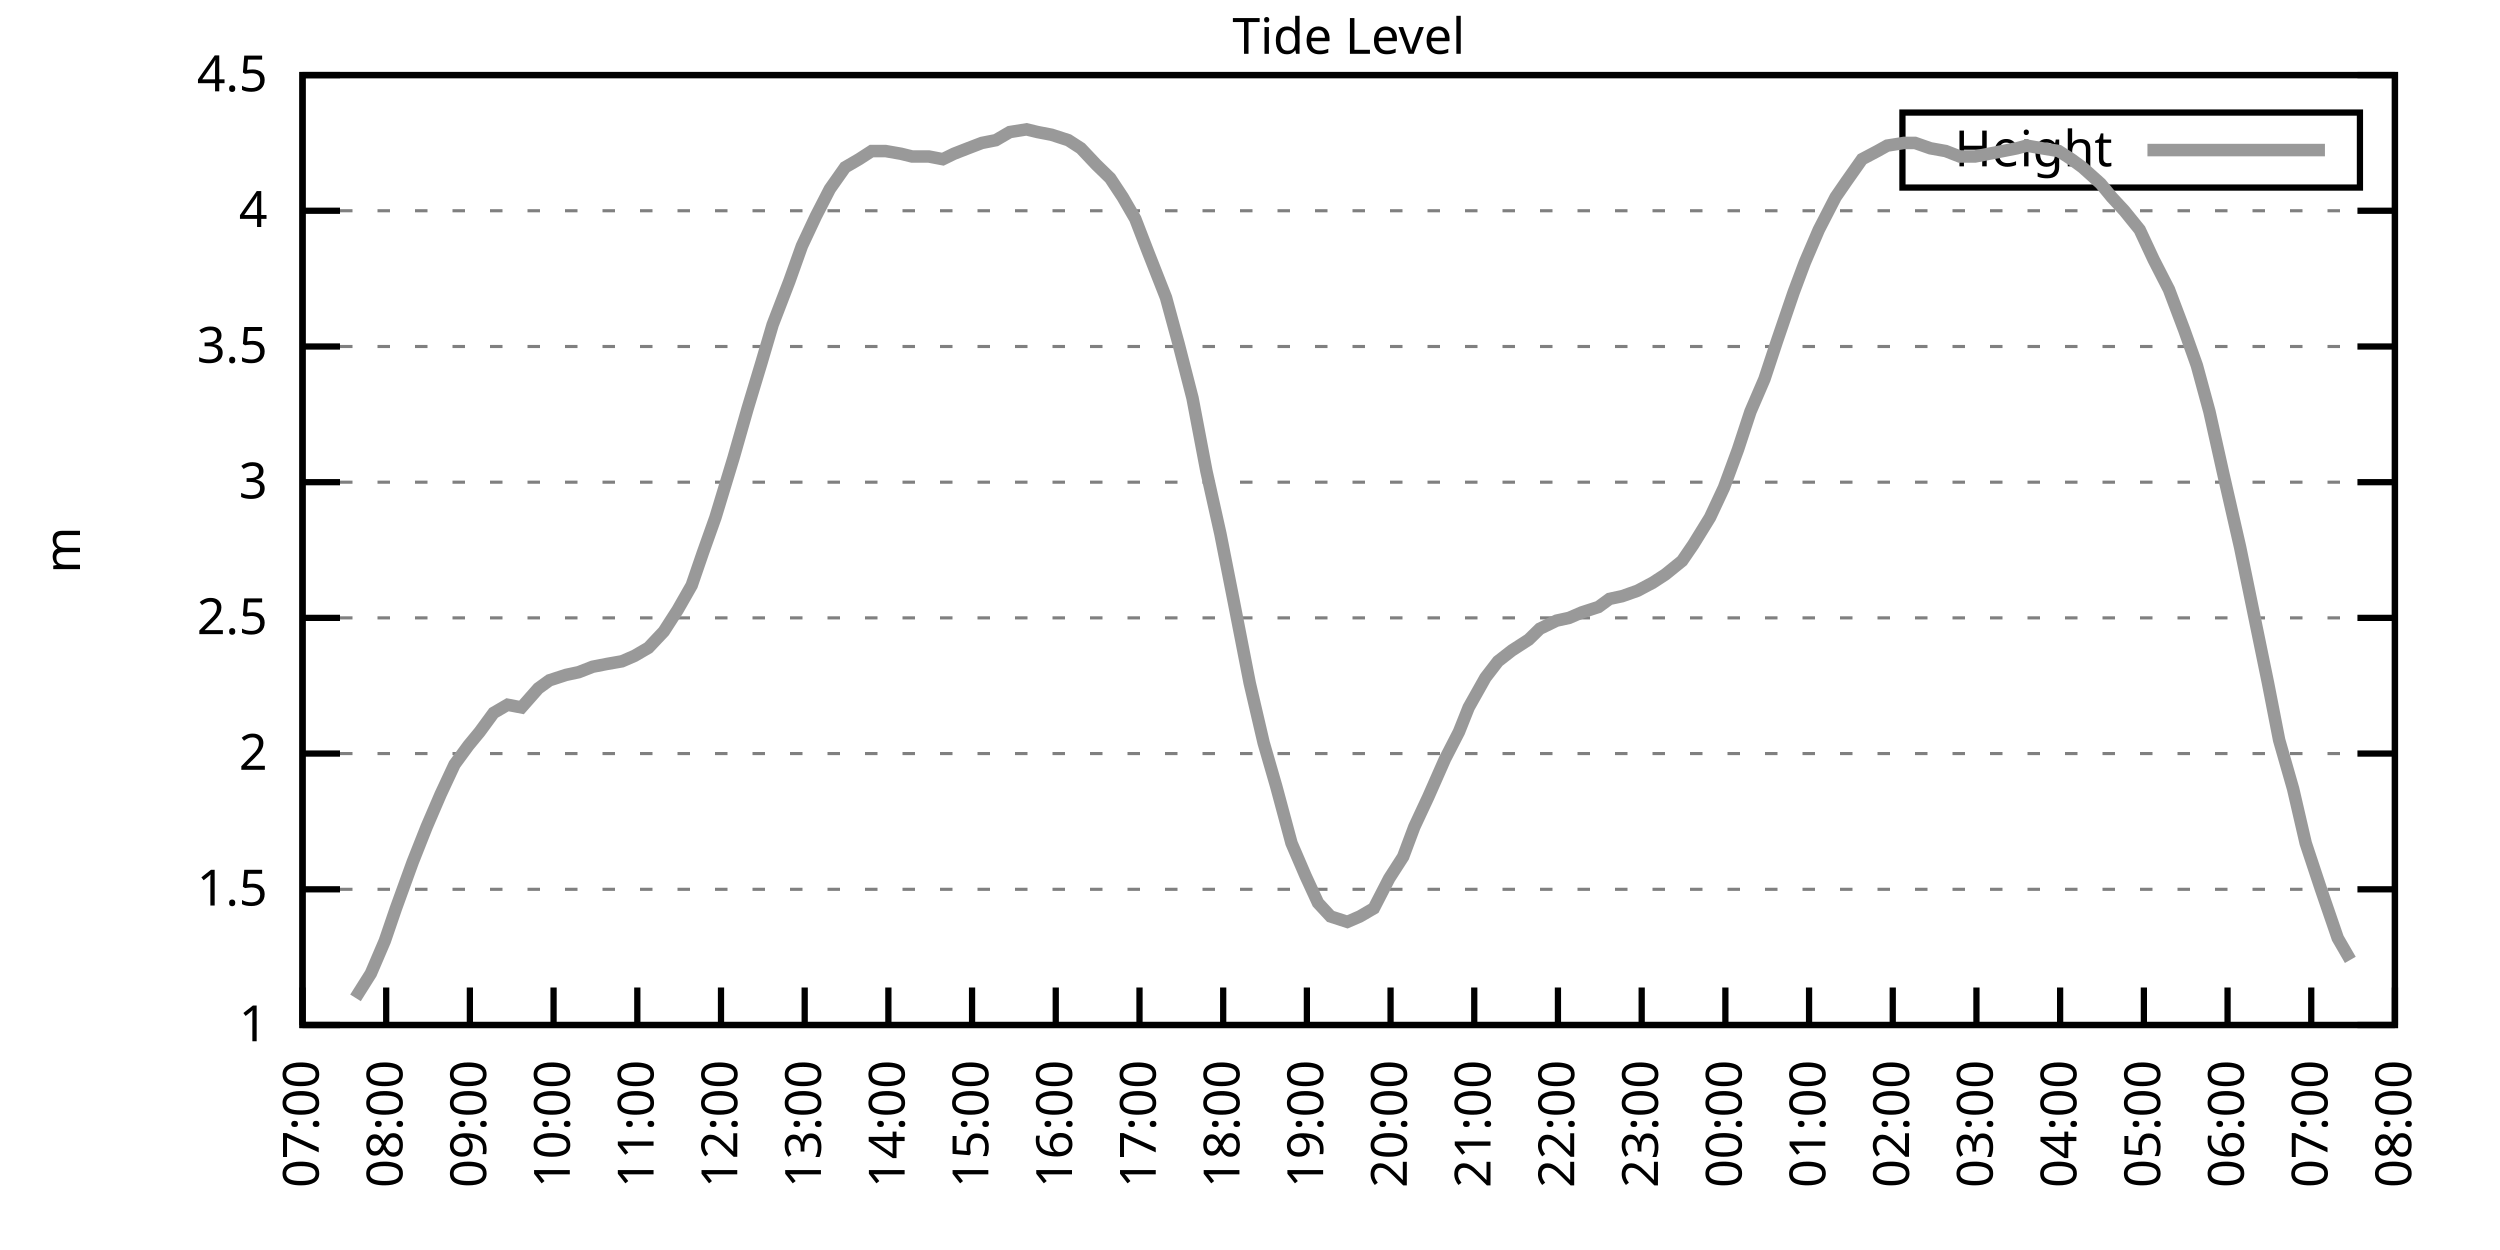
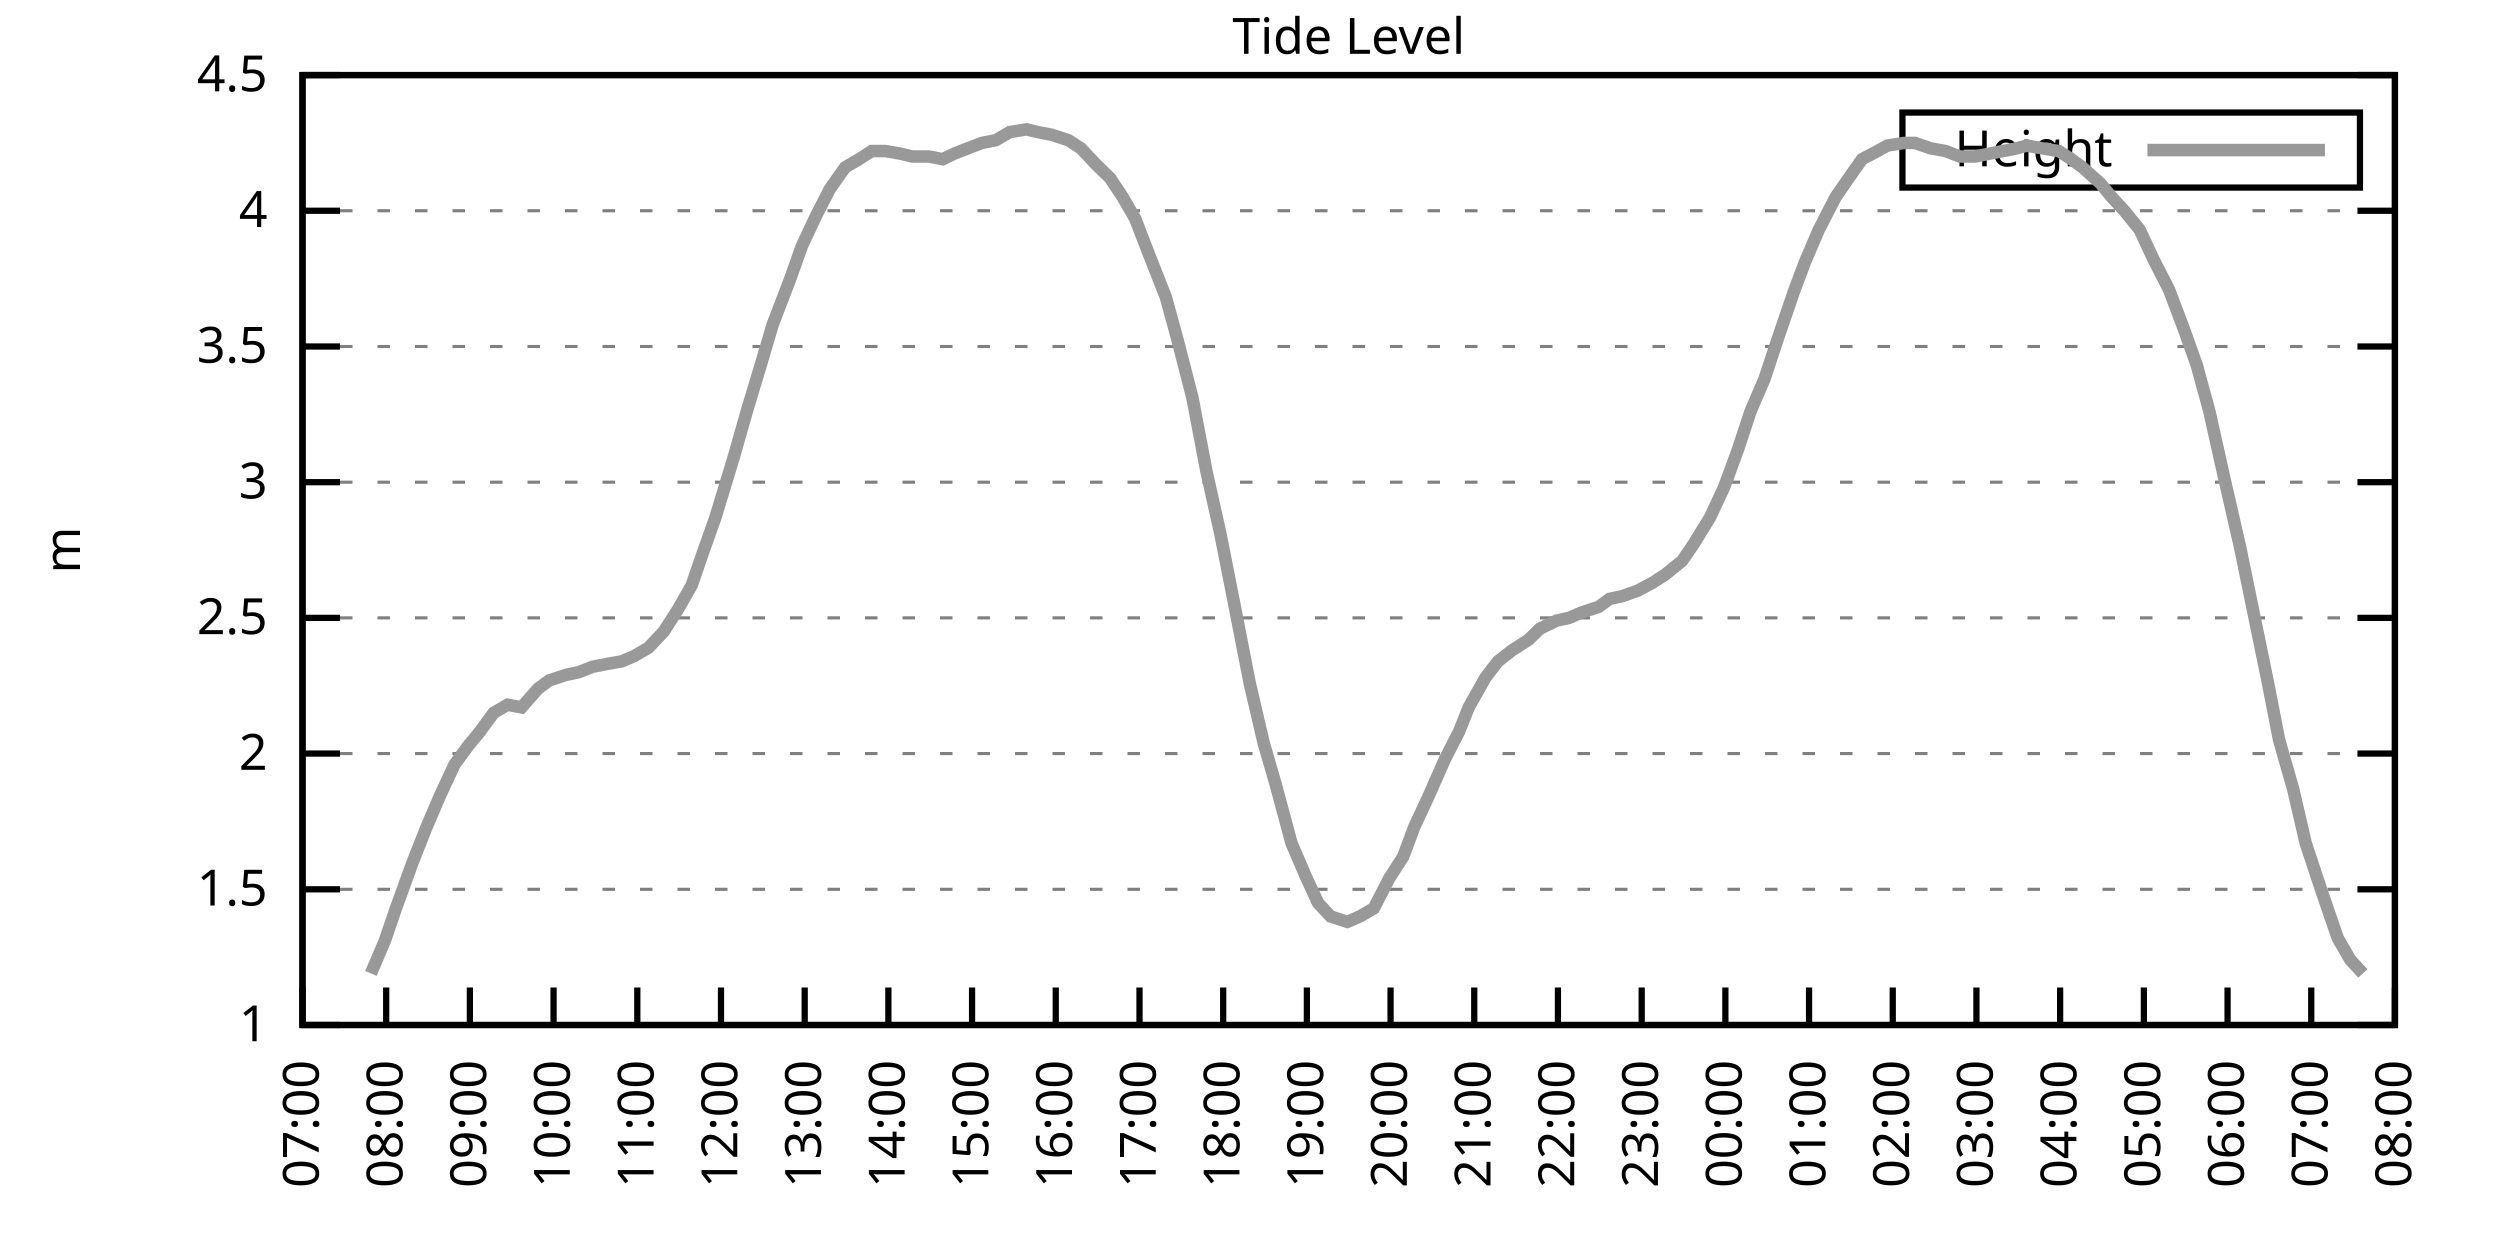
<svg xmlns="http://www.w3.org/2000/svg" xmlns:xlink="http://www.w3.org/1999/xlink" width="400" height="200" viewBox="0 0 400 200">
  <g id="gnuplot_canvas">
    <rect x="0" y="0" width="400" height="200" fill="none" />
    <defs>
      <circle id="gpDot" r="0.5" stroke-width="0.5" stroke="currentColor" />
      <path id="gpPt0" stroke-width="0.333" stroke="currentColor" d="M-1,0 h2 M0,-1 v2" />
      <path id="gpPt1" stroke-width="0.333" stroke="currentColor" d="M-1,-1 L1,1 M1,-1 L-1,1" />
      <path id="gpPt2" stroke-width="0.333" stroke="currentColor" d="M-1,0 L1,0 M0,-1 L0,1 M-1,-1 L1,1 M-1,1 L1,-1" />
      <rect id="gpPt3" stroke-width="0.333" stroke="currentColor" x="-1" y="-1" width="2" height="2" />
      <rect id="gpPt4" stroke-width="0.333" stroke="currentColor" fill="currentColor" x="-1" y="-1" width="2" height="2" />
      <circle id="gpPt5" stroke-width="0.333" stroke="currentColor" cx="0" cy="0" r="1" />
      <use xlink:href="#gpPt5" id="gpPt6" fill="currentColor" stroke="none" />
      <path id="gpPt7" stroke-width="0.333" stroke="currentColor" d="M0,-1.33 L-1.33,0.67 L1.33,0.67 z" />
      <use xlink:href="#gpPt7" id="gpPt8" fill="currentColor" stroke="none" />
      <use xlink:href="#gpPt7" id="gpPt9" stroke="currentColor" transform="rotate(180)" />
      <use xlink:href="#gpPt9" id="gpPt10" fill="currentColor" stroke="none" />
      <use xlink:href="#gpPt3" id="gpPt11" stroke="currentColor" transform="rotate(45)" />
      <use xlink:href="#gpPt11" id="gpPt12" fill="currentColor" stroke="none" />
      <path id="gpPt13" stroke-width="0.333" stroke="currentColor" d="M0,1.330 L1.265,0.411 L0.782,-1.067 L-0.782,-1.076 L-1.265,0.411 z" />
      <use xlink:href="#gpPt13" id="gpPt14" fill="currentColor" stroke="none" />
      <filter id="textbox" filterUnits="objectBoundingBox" x="0" y="0" height="1" width="1">
        <feFlood flood-color="white" flood-opacity="1" result="bgnd" />
        <feComposite in="SourceGraphic" in2="bgnd" operator="atop" />
      </filter>
      <filter id="greybox" filterUnits="objectBoundingBox" x="0" y="0" height="1" width="1">
        <feFlood flood-color="lightgrey" flood-opacity="1" result="grey" />
        <feComposite in="SourceGraphic" in2="grey" operator="atop" />
      </filter>
    </defs>
    <g fill="none" color="white" stroke="currentColor" stroke-width="1.00" stroke-linecap="butt" stroke-linejoin="miter">
</g>
    <g fill="none" color="black" stroke="currentColor" stroke-width="1.00" stroke-linecap="butt" stroke-linejoin="miter">
      <g stroke="none" shape-rendering="crispEdges">
        <polygon fill="rgb(255, 255, 255)" points="48.40,164.00 383.18,164.00 383.18,12.02 48.40,12.02 " />
      </g>
    </g>
    <g fill="none" color="black" stroke="currentColor" stroke-width="1.00" stroke-linecap="butt" stroke-linejoin="miter">
</g>
    <g fill="none" color="black" stroke="black" stroke-width="0.50" stroke-linecap="butt" stroke-linejoin="miter">
</g>
    <g fill="none" color="gray" stroke="currentColor" stroke-width="0.50" stroke-linecap="butt" stroke-linejoin="miter">
      <path stroke="gray" stroke-dasharray="2,4" class="gridline" d="M48.40,164.00 L383.19,164.00  " />
    </g>
    <g fill="none" color="gray" stroke="gray" stroke-width="1.00" stroke-linecap="butt" stroke-linejoin="miter">
</g>
    <g fill="none" color="black" stroke="currentColor" stroke-width="1.00" stroke-linecap="butt" stroke-linejoin="miter">
      <path stroke="black" d="M48.40,164.00 L54.40,164.00 M383.19,164.00 L377.19,164.00  " />
      <g transform="translate(42.80,166.60)" stroke="none" fill="black" font-family="Sans" font-size="8.00" text-anchor="end">
        <text>
          <tspan font-family="Sans"> 1</tspan>
        </text>
      </g>
    </g>
    <g fill="none" color="black" stroke="currentColor" stroke-width="1.00" stroke-linecap="butt" stroke-linejoin="miter">
</g>
    <g fill="none" color="black" stroke="black" stroke-width="0.50" stroke-linecap="butt" stroke-linejoin="miter">
</g>
    <g fill="none" color="gray" stroke="currentColor" stroke-width="0.50" stroke-linecap="butt" stroke-linejoin="miter">
      <path stroke="gray" stroke-dasharray="2,4" class="gridline" d="M48.40,142.29 L383.19,142.29  " />
    </g>
    <g fill="none" color="gray" stroke="gray" stroke-width="1.00" stroke-linecap="butt" stroke-linejoin="miter">
</g>
    <g fill="none" color="black" stroke="currentColor" stroke-width="1.00" stroke-linecap="butt" stroke-linejoin="miter">
      <path stroke="black" d="M48.40,142.29 L54.40,142.29 M383.19,142.29 L377.19,142.29  " />
      <g transform="translate(42.80,144.89)" stroke="none" fill="black" font-family="Sans" font-size="8.00" text-anchor="end">
        <text>
          <tspan font-family="Sans"> 1.5</tspan>
        </text>
      </g>
    </g>
    <g fill="none" color="black" stroke="currentColor" stroke-width="1.00" stroke-linecap="butt" stroke-linejoin="miter">
</g>
    <g fill="none" color="black" stroke="black" stroke-width="0.50" stroke-linecap="butt" stroke-linejoin="miter">
</g>
    <g fill="none" color="gray" stroke="currentColor" stroke-width="0.50" stroke-linecap="butt" stroke-linejoin="miter">
      <path stroke="gray" stroke-dasharray="2,4" class="gridline" d="M48.40,120.57 L383.19,120.57  " />
    </g>
    <g fill="none" color="gray" stroke="gray" stroke-width="1.00" stroke-linecap="butt" stroke-linejoin="miter">
</g>
    <g fill="none" color="black" stroke="currentColor" stroke-width="1.00" stroke-linecap="butt" stroke-linejoin="miter">
      <path stroke="black" d="M48.40,120.57 L54.40,120.57 M383.19,120.57 L377.19,120.57  " />
      <g transform="translate(42.80,123.17)" stroke="none" fill="black" font-family="Sans" font-size="8.00" text-anchor="end">
        <text>
          <tspan font-family="Sans"> 2</tspan>
        </text>
      </g>
    </g>
    <g fill="none" color="black" stroke="currentColor" stroke-width="1.00" stroke-linecap="butt" stroke-linejoin="miter">
</g>
    <g fill="none" color="black" stroke="black" stroke-width="0.50" stroke-linecap="butt" stroke-linejoin="miter">
</g>
    <g fill="none" color="gray" stroke="currentColor" stroke-width="0.50" stroke-linecap="butt" stroke-linejoin="miter">
      <path stroke="gray" stroke-dasharray="2,4" class="gridline" d="M48.40,98.86 L383.19,98.86  " />
    </g>
    <g fill="none" color="gray" stroke="gray" stroke-width="1.00" stroke-linecap="butt" stroke-linejoin="miter">
</g>
    <g fill="none" color="black" stroke="currentColor" stroke-width="1.00" stroke-linecap="butt" stroke-linejoin="miter">
      <path stroke="black" d="M48.40,98.86 L54.40,98.86 M383.19,98.86 L377.19,98.86  " />
      <g transform="translate(42.80,101.46)" stroke="none" fill="black" font-family="Sans" font-size="8.00" text-anchor="end">
        <text>
          <tspan font-family="Sans"> 2.5</tspan>
        </text>
      </g>
    </g>
    <g fill="none" color="black" stroke="currentColor" stroke-width="1.00" stroke-linecap="butt" stroke-linejoin="miter">
</g>
    <g fill="none" color="black" stroke="black" stroke-width="0.50" stroke-linecap="butt" stroke-linejoin="miter">
</g>
    <g fill="none" color="gray" stroke="currentColor" stroke-width="0.50" stroke-linecap="butt" stroke-linejoin="miter">
      <path stroke="gray" stroke-dasharray="2,4" class="gridline" d="M48.40,77.15 L383.19,77.15  " />
    </g>
    <g fill="none" color="gray" stroke="gray" stroke-width="1.00" stroke-linecap="butt" stroke-linejoin="miter">
</g>
    <g fill="none" color="black" stroke="currentColor" stroke-width="1.00" stroke-linecap="butt" stroke-linejoin="miter">
      <path stroke="black" d="M48.40,77.15 L54.40,77.15 M383.19,77.15 L377.19,77.15  " />
      <g transform="translate(42.80,79.75)" stroke="none" fill="black" font-family="Sans" font-size="8.00" text-anchor="end">
        <text>
          <tspan font-family="Sans"> 3</tspan>
        </text>
      </g>
    </g>
    <g fill="none" color="black" stroke="currentColor" stroke-width="1.00" stroke-linecap="butt" stroke-linejoin="miter">
</g>
    <g fill="none" color="black" stroke="black" stroke-width="0.50" stroke-linecap="butt" stroke-linejoin="miter">
</g>
    <g fill="none" color="gray" stroke="currentColor" stroke-width="0.50" stroke-linecap="butt" stroke-linejoin="miter">
      <path stroke="gray" stroke-dasharray="2,4" class="gridline" d="M48.40,55.44 L383.19,55.44  " />
    </g>
    <g fill="none" color="gray" stroke="gray" stroke-width="1.00" stroke-linecap="butt" stroke-linejoin="miter">
</g>
    <g fill="none" color="black" stroke="currentColor" stroke-width="1.00" stroke-linecap="butt" stroke-linejoin="miter">
      <path stroke="black" d="M48.40,55.44 L54.40,55.44 M383.19,55.44 L377.19,55.44  " />
      <g transform="translate(42.80,58.04)" stroke="none" fill="black" font-family="Sans" font-size="8.00" text-anchor="end">
        <text>
          <tspan font-family="Sans"> 3.5</tspan>
        </text>
      </g>
    </g>
    <g fill="none" color="black" stroke="currentColor" stroke-width="1.00" stroke-linecap="butt" stroke-linejoin="miter">
</g>
    <g fill="none" color="black" stroke="black" stroke-width="0.50" stroke-linecap="butt" stroke-linejoin="miter">
</g>
    <g fill="none" color="gray" stroke="currentColor" stroke-width="0.50" stroke-linecap="butt" stroke-linejoin="miter">
      <path stroke="gray" stroke-dasharray="2,4" class="gridline" d="M48.40,33.72 L383.19,33.72  " />
    </g>
    <g fill="none" color="gray" stroke="gray" stroke-width="1.00" stroke-linecap="butt" stroke-linejoin="miter">
</g>
    <g fill="none" color="black" stroke="currentColor" stroke-width="1.00" stroke-linecap="butt" stroke-linejoin="miter">
      <path stroke="black" d="M48.40,33.72 L54.40,33.72 M383.19,33.72 L377.19,33.72  " />
      <g transform="translate(42.80,36.32)" stroke="none" fill="black" font-family="Sans" font-size="8.00" text-anchor="end">
        <text>
          <tspan font-family="Sans"> 4</tspan>
        </text>
      </g>
    </g>
    <g fill="none" color="black" stroke="currentColor" stroke-width="1.00" stroke-linecap="butt" stroke-linejoin="miter">
</g>
    <g fill="none" color="black" stroke="black" stroke-width="0.50" stroke-linecap="butt" stroke-linejoin="miter">
</g>
    <g fill="none" color="gray" stroke="currentColor" stroke-width="0.50" stroke-linecap="butt" stroke-linejoin="miter">
      <path stroke="gray" stroke-dasharray="2,4" class="gridline" d="M48.40,12.01 L383.19,12.01  " />
    </g>
    <g fill="none" color="gray" stroke="gray" stroke-width="1.00" stroke-linecap="butt" stroke-linejoin="miter">
</g>
    <g fill="none" color="black" stroke="currentColor" stroke-width="1.00" stroke-linecap="butt" stroke-linejoin="miter">
      <path stroke="black" d="M48.40,12.01 L54.40,12.01 M383.19,12.01 L377.19,12.01  " />
      <g transform="translate(42.80,14.61)" stroke="none" fill="black" font-family="Sans" font-size="8.00" text-anchor="end">
        <text>
          <tspan font-family="Sans"> 4.5</tspan>
        </text>
      </g>
    </g>
    <g fill="none" color="black" stroke="currentColor" stroke-width="1.00" stroke-linecap="butt" stroke-linejoin="miter">
      <path stroke="black" d="M48.40,164.00 L48.40,158.00  " />
      <g transform="translate(51.00,169.60) rotate(270.00)" stroke="none" fill="black" font-family="Sans" font-size="8.00" text-anchor="end">
        <text>
          <tspan font-family="Sans">07:00</tspan>
        </text>
      </g>
    </g>
    <g fill="none" color="black" stroke="currentColor" stroke-width="1.00" stroke-linecap="butt" stroke-linejoin="miter">
      <path stroke="black" d="M61.79,164.00 L61.79,158.00  " />
      <g transform="translate(64.39,169.60) rotate(270.00)" stroke="none" fill="black" font-family="Sans" font-size="8.00" text-anchor="end">
        <text>
          <tspan font-family="Sans">08:00</tspan>
        </text>
      </g>
    </g>
    <g fill="none" color="black" stroke="currentColor" stroke-width="1.00" stroke-linecap="butt" stroke-linejoin="miter">
      <path stroke="black" d="M75.18,164.00 L75.18,158.00  " />
      <g transform="translate(77.78,169.60) rotate(270.00)" stroke="none" fill="black" font-family="Sans" font-size="8.00" text-anchor="end">
        <text>
          <tspan font-family="Sans">09:00</tspan>
        </text>
      </g>
    </g>
    <g fill="none" color="black" stroke="currentColor" stroke-width="1.00" stroke-linecap="butt" stroke-linejoin="miter">
      <path stroke="black" d="M88.57,164.00 L88.57,158.00  " />
      <g transform="translate(91.17,169.60) rotate(270.00)" stroke="none" fill="black" font-family="Sans" font-size="8.00" text-anchor="end">
        <text>
          <tspan font-family="Sans">10:00</tspan>
        </text>
      </g>
    </g>
    <g fill="none" color="black" stroke="currentColor" stroke-width="1.00" stroke-linecap="butt" stroke-linejoin="miter">
      <path stroke="black" d="M101.97,164.00 L101.97,158.00  " />
      <g transform="translate(104.57,169.60) rotate(270.00)" stroke="none" fill="black" font-family="Sans" font-size="8.00" text-anchor="end">
        <text>
          <tspan font-family="Sans">11:00</tspan>
        </text>
      </g>
    </g>
    <g fill="none" color="black" stroke="currentColor" stroke-width="1.00" stroke-linecap="butt" stroke-linejoin="miter">
      <path stroke="black" d="M115.36,164.00 L115.36,158.00  " />
      <g transform="translate(117.96,169.60) rotate(270.00)" stroke="none" fill="black" font-family="Sans" font-size="8.00" text-anchor="end">
        <text>
          <tspan font-family="Sans">12:00</tspan>
        </text>
      </g>
    </g>
    <g fill="none" color="black" stroke="currentColor" stroke-width="1.00" stroke-linecap="butt" stroke-linejoin="miter">
      <path stroke="black" d="M128.75,164.00 L128.75,158.00  " />
      <g transform="translate(131.35,169.60) rotate(270.00)" stroke="none" fill="black" font-family="Sans" font-size="8.00" text-anchor="end">
        <text>
          <tspan font-family="Sans">13:00</tspan>
        </text>
      </g>
    </g>
    <g fill="none" color="black" stroke="currentColor" stroke-width="1.00" stroke-linecap="butt" stroke-linejoin="miter">
      <path stroke="black" d="M142.14,164.00 L142.14,158.00  " />
      <g transform="translate(144.74,169.60) rotate(270.00)" stroke="none" fill="black" font-family="Sans" font-size="8.00" text-anchor="end">
        <text>
          <tspan font-family="Sans">14:00</tspan>
        </text>
      </g>
    </g>
    <g fill="none" color="black" stroke="currentColor" stroke-width="1.00" stroke-linecap="butt" stroke-linejoin="miter">
      <path stroke="black" d="M155.53,164.00 L155.53,158.00  " />
      <g transform="translate(158.13,169.60) rotate(270.00)" stroke="none" fill="black" font-family="Sans" font-size="8.00" text-anchor="end">
        <text>
          <tspan font-family="Sans">15:00</tspan>
        </text>
      </g>
    </g>
    <g fill="none" color="black" stroke="currentColor" stroke-width="1.00" stroke-linecap="butt" stroke-linejoin="miter">
      <path stroke="black" d="M168.92,164.00 L168.92,158.00  " />
      <g transform="translate(171.52,169.60) rotate(270.00)" stroke="none" fill="black" font-family="Sans" font-size="8.00" text-anchor="end">
        <text>
          <tspan font-family="Sans">16:00</tspan>
        </text>
      </g>
    </g>
    <g fill="none" color="black" stroke="currentColor" stroke-width="1.00" stroke-linecap="butt" stroke-linejoin="miter">
      <path stroke="black" d="M182.32,164.00 L182.32,158.00  " />
      <g transform="translate(184.92,169.60) rotate(270.00)" stroke="none" fill="black" font-family="Sans" font-size="8.00" text-anchor="end">
        <text>
          <tspan font-family="Sans">17:00</tspan>
        </text>
      </g>
    </g>
    <g fill="none" color="black" stroke="currentColor" stroke-width="1.00" stroke-linecap="butt" stroke-linejoin="miter">
      <path stroke="black" d="M195.71,164.00 L195.71,158.00  " />
      <g transform="translate(198.31,169.60) rotate(270.00)" stroke="none" fill="black" font-family="Sans" font-size="8.00" text-anchor="end">
        <text>
          <tspan font-family="Sans">18:00</tspan>
        </text>
      </g>
    </g>
    <g fill="none" color="black" stroke="currentColor" stroke-width="1.00" stroke-linecap="butt" stroke-linejoin="miter">
      <path stroke="black" d="M209.10,164.00 L209.10,158.00  " />
      <g transform="translate(211.70,169.60) rotate(270.00)" stroke="none" fill="black" font-family="Sans" font-size="8.00" text-anchor="end">
        <text>
          <tspan font-family="Sans">19:00</tspan>
        </text>
      </g>
    </g>
    <g fill="none" color="black" stroke="currentColor" stroke-width="1.00" stroke-linecap="butt" stroke-linejoin="miter">
      <path stroke="black" d="M222.49,164.00 L222.49,158.00  " />
      <g transform="translate(225.09,169.60) rotate(270.00)" stroke="none" fill="black" font-family="Sans" font-size="8.00" text-anchor="end">
        <text>
          <tspan font-family="Sans">20:00</tspan>
        </text>
      </g>
    </g>
    <g fill="none" color="black" stroke="currentColor" stroke-width="1.00" stroke-linecap="butt" stroke-linejoin="miter">
      <path stroke="black" d="M235.88,164.00 L235.88,158.00  " />
      <g transform="translate(238.48,169.60) rotate(270.00)" stroke="none" fill="black" font-family="Sans" font-size="8.00" text-anchor="end">
        <text>
          <tspan font-family="Sans">21:00</tspan>
        </text>
      </g>
    </g>
    <g fill="none" color="black" stroke="currentColor" stroke-width="1.00" stroke-linecap="butt" stroke-linejoin="miter">
      <path stroke="black" d="M249.27,164.00 L249.27,158.00  " />
      <g transform="translate(251.87,169.60) rotate(270.00)" stroke="none" fill="black" font-family="Sans" font-size="8.00" text-anchor="end">
        <text>
          <tspan font-family="Sans">22:00</tspan>
        </text>
      </g>
    </g>
    <g fill="none" color="black" stroke="currentColor" stroke-width="1.00" stroke-linecap="butt" stroke-linejoin="miter">
      <path stroke="black" d="M262.67,164.00 L262.67,158.00  " />
      <g transform="translate(265.27,169.60) rotate(270.00)" stroke="none" fill="black" font-family="Sans" font-size="8.00" text-anchor="end">
        <text>
          <tspan font-family="Sans">23:00</tspan>
        </text>
      </g>
    </g>
    <g fill="none" color="black" stroke="currentColor" stroke-width="1.00" stroke-linecap="butt" stroke-linejoin="miter">
      <path stroke="black" d="M276.06,164.00 L276.06,158.00  " />
      <g transform="translate(278.66,169.60) rotate(270.00)" stroke="none" fill="black" font-family="Sans" font-size="8.00" text-anchor="end">
        <text>
          <tspan font-family="Sans">00:00</tspan>
        </text>
      </g>
    </g>
    <g fill="none" color="black" stroke="currentColor" stroke-width="1.00" stroke-linecap="butt" stroke-linejoin="miter">
      <path stroke="black" d="M289.45,164.00 L289.45,158.00  " />
      <g transform="translate(292.05,169.60) rotate(270.00)" stroke="none" fill="black" font-family="Sans" font-size="8.00" text-anchor="end">
        <text>
          <tspan font-family="Sans">01:00</tspan>
        </text>
      </g>
    </g>
    <g fill="none" color="black" stroke="currentColor" stroke-width="1.00" stroke-linecap="butt" stroke-linejoin="miter">
      <path stroke="black" d="M302.84,164.00 L302.84,158.00  " />
      <g transform="translate(305.44,169.60) rotate(270.00)" stroke="none" fill="black" font-family="Sans" font-size="8.00" text-anchor="end">
        <text>
          <tspan font-family="Sans">02:00</tspan>
        </text>
      </g>
    </g>
    <g fill="none" color="black" stroke="currentColor" stroke-width="1.00" stroke-linecap="butt" stroke-linejoin="miter">
      <path stroke="black" d="M316.23,164.00 L316.23,158.00  " />
      <g transform="translate(318.83,169.60) rotate(270.00)" stroke="none" fill="black" font-family="Sans" font-size="8.00" text-anchor="end">
        <text>
          <tspan font-family="Sans">03:00</tspan>
        </text>
      </g>
    </g>
    <g fill="none" color="black" stroke="currentColor" stroke-width="1.00" stroke-linecap="butt" stroke-linejoin="miter">
      <path stroke="black" d="M329.62,164.00 L329.62,158.00  " />
      <g transform="translate(332.22,169.60) rotate(270.00)" stroke="none" fill="black" font-family="Sans" font-size="8.00" text-anchor="end">
        <text>
          <tspan font-family="Sans">04:00</tspan>
        </text>
      </g>
    </g>
    <g fill="none" color="black" stroke="currentColor" stroke-width="1.00" stroke-linecap="butt" stroke-linejoin="miter">
      <path stroke="black" d="M343.02,164.00 L343.02,158.00  " />
      <g transform="translate(345.62,169.60) rotate(270.00)" stroke="none" fill="black" font-family="Sans" font-size="8.00" text-anchor="end">
        <text>
          <tspan font-family="Sans">05:00</tspan>
        </text>
      </g>
    </g>
    <g fill="none" color="black" stroke="currentColor" stroke-width="1.00" stroke-linecap="butt" stroke-linejoin="miter">
      <path stroke="black" d="M356.41,164.00 L356.41,158.00  " />
      <g transform="translate(359.01,169.60) rotate(270.00)" stroke="none" fill="black" font-family="Sans" font-size="8.00" text-anchor="end">
        <text>
          <tspan font-family="Sans">06:00</tspan>
        </text>
      </g>
    </g>
    <g fill="none" color="black" stroke="currentColor" stroke-width="1.00" stroke-linecap="butt" stroke-linejoin="miter">
      <path stroke="black" d="M369.80,164.00 L369.80,158.00  " />
      <g transform="translate(372.40,169.60) rotate(270.00)" stroke="none" fill="black" font-family="Sans" font-size="8.00" text-anchor="end">
        <text>
          <tspan font-family="Sans">07:00</tspan>
        </text>
      </g>
    </g>
    <g fill="none" color="black" stroke="currentColor" stroke-width="1.00" stroke-linecap="butt" stroke-linejoin="miter">
      <path stroke="black" d="M383.19,164.00 L383.19,158.00  " />
      <g transform="translate(385.79,169.60) rotate(270.00)" stroke="none" fill="black" font-family="Sans" font-size="8.00" text-anchor="end">
        <text>
          <tspan font-family="Sans">08:00</tspan>
        </text>
      </g>
    </g>
    <g fill="none" color="black" stroke="currentColor" stroke-width="1.00" stroke-linecap="butt" stroke-linejoin="miter">
</g>
    <g fill="none" color="black" stroke="currentColor" stroke-width="1.00" stroke-linecap="butt" stroke-linejoin="miter">
      <path stroke="black" d="M48.40,12.01 L48.40,164.00 L383.19,164.00 L383.19,12.01 L48.40,12.01 Z  " />
    </g>
    <g fill="none" color="black" stroke="currentColor" stroke-width="1.00" stroke-linecap="butt" stroke-linejoin="miter">
</g>
    <g fill="none" color="black" stroke="currentColor" stroke-width="1.00" stroke-linecap="butt" stroke-linejoin="miter">
      <path stroke="black" d="M304.39,30.01 L304.39,18.01 L377.59,18.01 L377.59,30.01 L304.39,30.01 Z  " />
    </g>
    <g id="Tide_level_plot_1">
      <g fill="none" color="white" stroke="black" stroke-width="2.00" stroke-linecap="butt" stroke-linejoin="miter">
</g>
      <g fill="none" color="black" stroke="currentColor" stroke-width="2.00" stroke-linecap="butt" stroke-linejoin="miter">
        <g transform="translate(337.99,26.61)" stroke="none" fill="black" font-family="Sans" font-size="8.00" text-anchor="end">
          <text>
            <tspan font-family="Sans">Height</tspan>
          </text>
        </g>
      </g>
      <g fill="none" color="black" stroke="currentColor" stroke-width="2.00" stroke-linecap="butt" stroke-linejoin="miter">
-         <path stroke="rgb(153, 153, 153)" d="M343.59,24.01 L371.99,24.01 M56.88,159.66 L59.34,155.75 L61.57,150.54 L63.35,145.33 L66.03,137.94 L68.26,132.30   L70.50,127.09 L72.73,122.31 L74.96,119.27 L76.75,117.10 L78.98,114.06 L81.21,112.76 L83.44,113.19 L86.12,110.15   L87.91,108.85 L90.58,107.98 L92.59,107.55 L94.82,106.68 L97.06,106.24 L99.51,105.81 L101.52,104.94 L103.75,103.64   L106.21,101.03 L108.44,97.56 L110.67,93.65 L112.46,88.44 L114.47,82.79 L117.37,73.24 L119.60,65.42 L121.83,58.04   L123.62,51.96 L126.29,45.01 L128.30,39.37 L130.54,34.59 L132.77,30.25 L135.22,26.77 L137.45,25.47 L139.46,24.17   L141.69,24.17 L144.15,24.60 L145.94,25.04 L148.61,25.04 L150.85,25.47 L152.63,24.60 L154.86,23.73 L157.10,22.87   L159.33,22.43 L161.56,21.13 L164.24,20.70 L166.02,21.13 L168.25,21.56 L170.93,22.43 L172.94,23.73 L175.40,26.34   L177.63,28.51 L179.64,31.55 L181.65,35.03 L183.66,40.24 L186.56,47.62 L188.57,55.00 L190.80,63.69 L193.03,75.41   L195.26,85.40 L197.49,96.69 L199.95,109.28 L202.18,118.84 L204.19,125.79 L206.64,134.90 L208.88,140.12 L210.88,144.46   L212.89,146.63 L215.57,147.50 L217.58,146.63 L219.81,145.33 L222.27,140.55 L224.50,137.08 L226.29,132.30 L228.52,127.52   L231.20,121.44 L233.43,117.10 L234.99,113.19 L237.67,108.42 L239.68,105.81 L241.91,104.07 L244.59,102.34 L246.37,100.60   L249.05,99.30 L251.06,98.86 L253.07,97.99 L255.75,97.12 L257.53,95.82 L259.54,95.39 L262.00,94.52 L264.45,93.22   L266.46,91.91 L269.14,89.74 L270.92,87.14 L273.60,82.79 L275.83,78.02 L278.07,71.94 L280.07,65.86 L282.31,60.65   L284.32,54.57 L286.99,46.75 L288.78,41.97 L291.01,36.76 L293.69,31.55 L295.48,28.95 L297.93,25.47 L300.39,24.17   L301.95,23.30 L304.63,22.87 L306.41,22.87 L308.87,23.73 L311.32,24.17 L313.55,25.04 L316.01,25.04 L318.24,24.60   L320.47,24.17 L322.70,23.73 L324.27,23.30 L326.72,23.73 L329.40,24.17 L331.41,25.47 L333.19,26.77 L336.10,29.38   L337.88,31.55 L339.89,33.72 L342.35,36.76 L344.58,41.54 L347.03,46.32 L349.49,52.83 L351.50,58.48 L353.51,65.86   L355.74,75.85 L358.42,87.57 L360.65,98.43 L362.88,109.28 L364.66,118.40 L366.90,126.22 L368.91,134.90 L371.36,142.29   L374.04,150.10 L376.05,153.58  " />
+         <path stroke="rgb(153, 153, 153)" d="M343.59,24.01 L371.99,24.01 M59.34,155.75 L61.57,150.54 L63.35,145.33 L66.03,137.94 L68.26,132.30 L70.50,127.09   L72.73,122.31 L74.96,119.27 L76.75,117.10 L78.98,114.06 L81.21,112.76 L83.44,113.19 L86.12,110.15 L87.91,108.85   L90.58,107.98 L92.59,107.55 L94.82,106.68 L97.06,106.24 L99.51,105.81 L101.52,104.94 L103.75,103.64 L106.21,101.03   L108.44,97.56 L110.67,93.65 L112.46,88.44 L114.47,82.79 L117.37,73.24 L119.60,65.42 L121.83,58.04 L123.62,51.96   L126.29,45.01 L128.30,39.37 L130.54,34.59 L132.77,30.25 L135.22,26.77 L137.45,25.47 L139.46,24.17 L141.69,24.17   L144.15,24.60 L145.94,25.04 L148.61,25.04 L150.85,25.47 L152.63,24.60 L154.86,23.73 L157.10,22.87 L159.33,22.43   L161.56,21.13 L164.24,20.70 L166.02,21.13 L168.25,21.56 L170.93,22.43 L172.94,23.73 L175.40,26.34 L177.63,28.51   L179.64,31.55 L181.65,35.03 L183.66,40.24 L186.56,47.62 L188.57,55.00 L190.80,63.69 L193.03,75.41 L195.26,85.40   L197.49,96.69 L199.95,109.28 L202.18,118.84 L204.19,125.79 L206.64,134.90 L208.88,140.12 L210.88,144.46 L212.89,146.63   L215.57,147.50 L217.58,146.63 L219.81,145.33 L222.27,140.55 L224.50,137.08 L226.29,132.30 L228.52,127.52 L231.20,121.44   L233.43,117.10 L234.99,113.19 L237.67,108.42 L239.68,105.81 L241.91,104.07 L244.59,102.34 L246.37,100.60 L249.05,99.30   L251.06,98.86 L253.07,97.99 L255.75,97.12 L257.53,95.82 L259.54,95.39 L262.00,94.52 L264.45,93.22 L266.46,91.91   L269.14,89.74 L270.92,87.14 L273.60,82.79 L275.83,78.02 L278.07,71.94 L280.07,65.86 L282.31,60.65 L284.32,54.57   L286.99,46.75 L288.78,41.97 L291.01,36.76 L293.69,31.55 L295.48,28.95 L297.93,25.47 L300.39,24.17 L301.95,23.30   L304.63,22.87 L306.41,22.87 L308.87,23.73 L311.32,24.17 L313.55,25.04 L316.01,25.04 L318.24,24.60 L320.47,24.17   L322.70,23.73 L324.27,23.30 L326.72,23.73 L329.40,24.17 L331.41,25.47 L333.19,26.77 L336.10,29.38 L337.88,31.55   L339.89,33.72 L342.35,36.76 L344.58,41.54 L347.03,46.32 L349.49,52.83 L351.50,58.48 L353.51,65.86 L355.74,75.85   L358.42,87.57 L360.65,98.43 L362.88,109.28 L364.66,118.40 L366.90,126.22 L368.91,134.90 L371.36,142.29 L374.04,150.10   L376.05,153.58 L378.06,155.75  " />
      </g>
    </g>
    <g fill="none" color="black" stroke="currentColor" stroke-width="2.00" stroke-linecap="butt" stroke-linejoin="miter">
</g>
    <g fill="none" color="black" stroke="black" stroke-width="1.00" stroke-linecap="butt" stroke-linejoin="miter">
</g>
    <g fill="none" color="black" stroke="currentColor" stroke-width="1.00" stroke-linecap="butt" stroke-linejoin="miter">
      <path stroke="black" d="M48.40,12.01 L48.40,164.00 L383.19,164.00 L383.19,12.01 L48.40,12.01 Z  " />
      <g transform="translate(12.80,88.01) rotate(270.00)" stroke="none" fill="black" font-family="Sans" font-size="8.00" text-anchor="middle">
        <text>
          <tspan font-family="Sans">m</tspan>
        </text>
      </g>
    </g>
    <g fill="none" color="black" stroke="currentColor" stroke-width="1.00" stroke-linecap="butt" stroke-linejoin="miter">
</g>
    <g fill="none" color="black" stroke="currentColor" stroke-width="1.00" stroke-linecap="butt" stroke-linejoin="miter">
      <g transform="translate(215.79,8.61)" stroke="none" fill="black" font-family="Sans" font-size="8.00" text-anchor="middle">
        <text>
          <tspan font-family="Sans">Tide Level</tspan>
        </text>
      </g>
    </g>
    <g fill="none" color="black" stroke="currentColor" stroke-width="1.00" stroke-linecap="butt" stroke-linejoin="miter">
</g>
  </g>
</svg>
